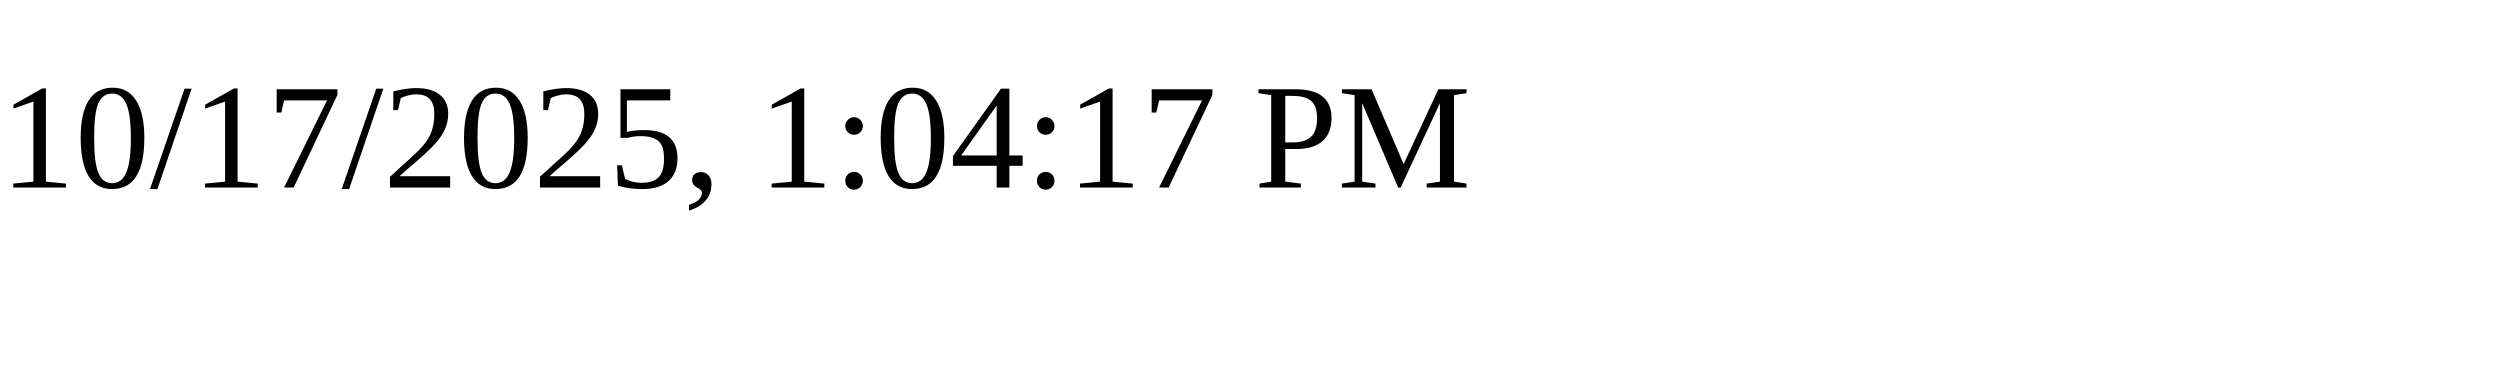
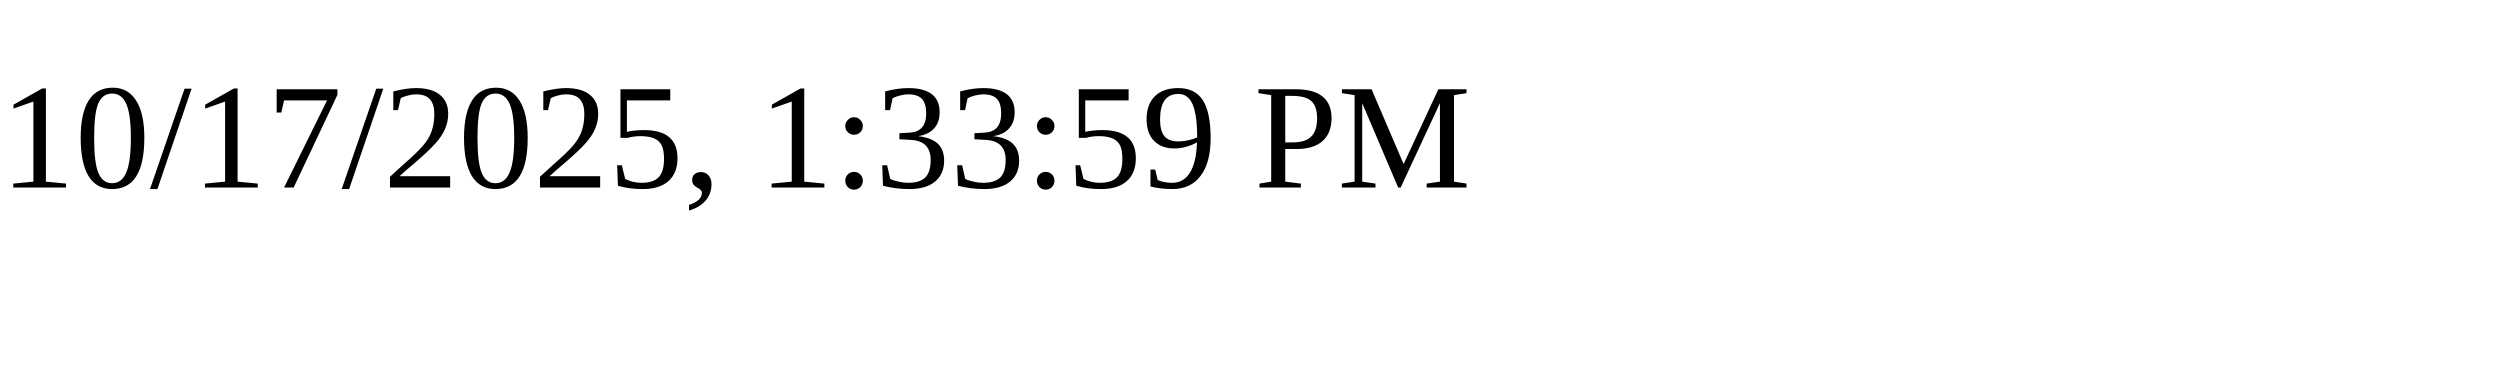
<svg xmlns="http://www.w3.org/2000/svg" height="30" width="200">
-   <text x="0" y="15">10/17/2025, 1:04:17 PM</text>
+   <text x="0" y="15">10/17/2025, 1:33:59 PM</text>
</svg>
